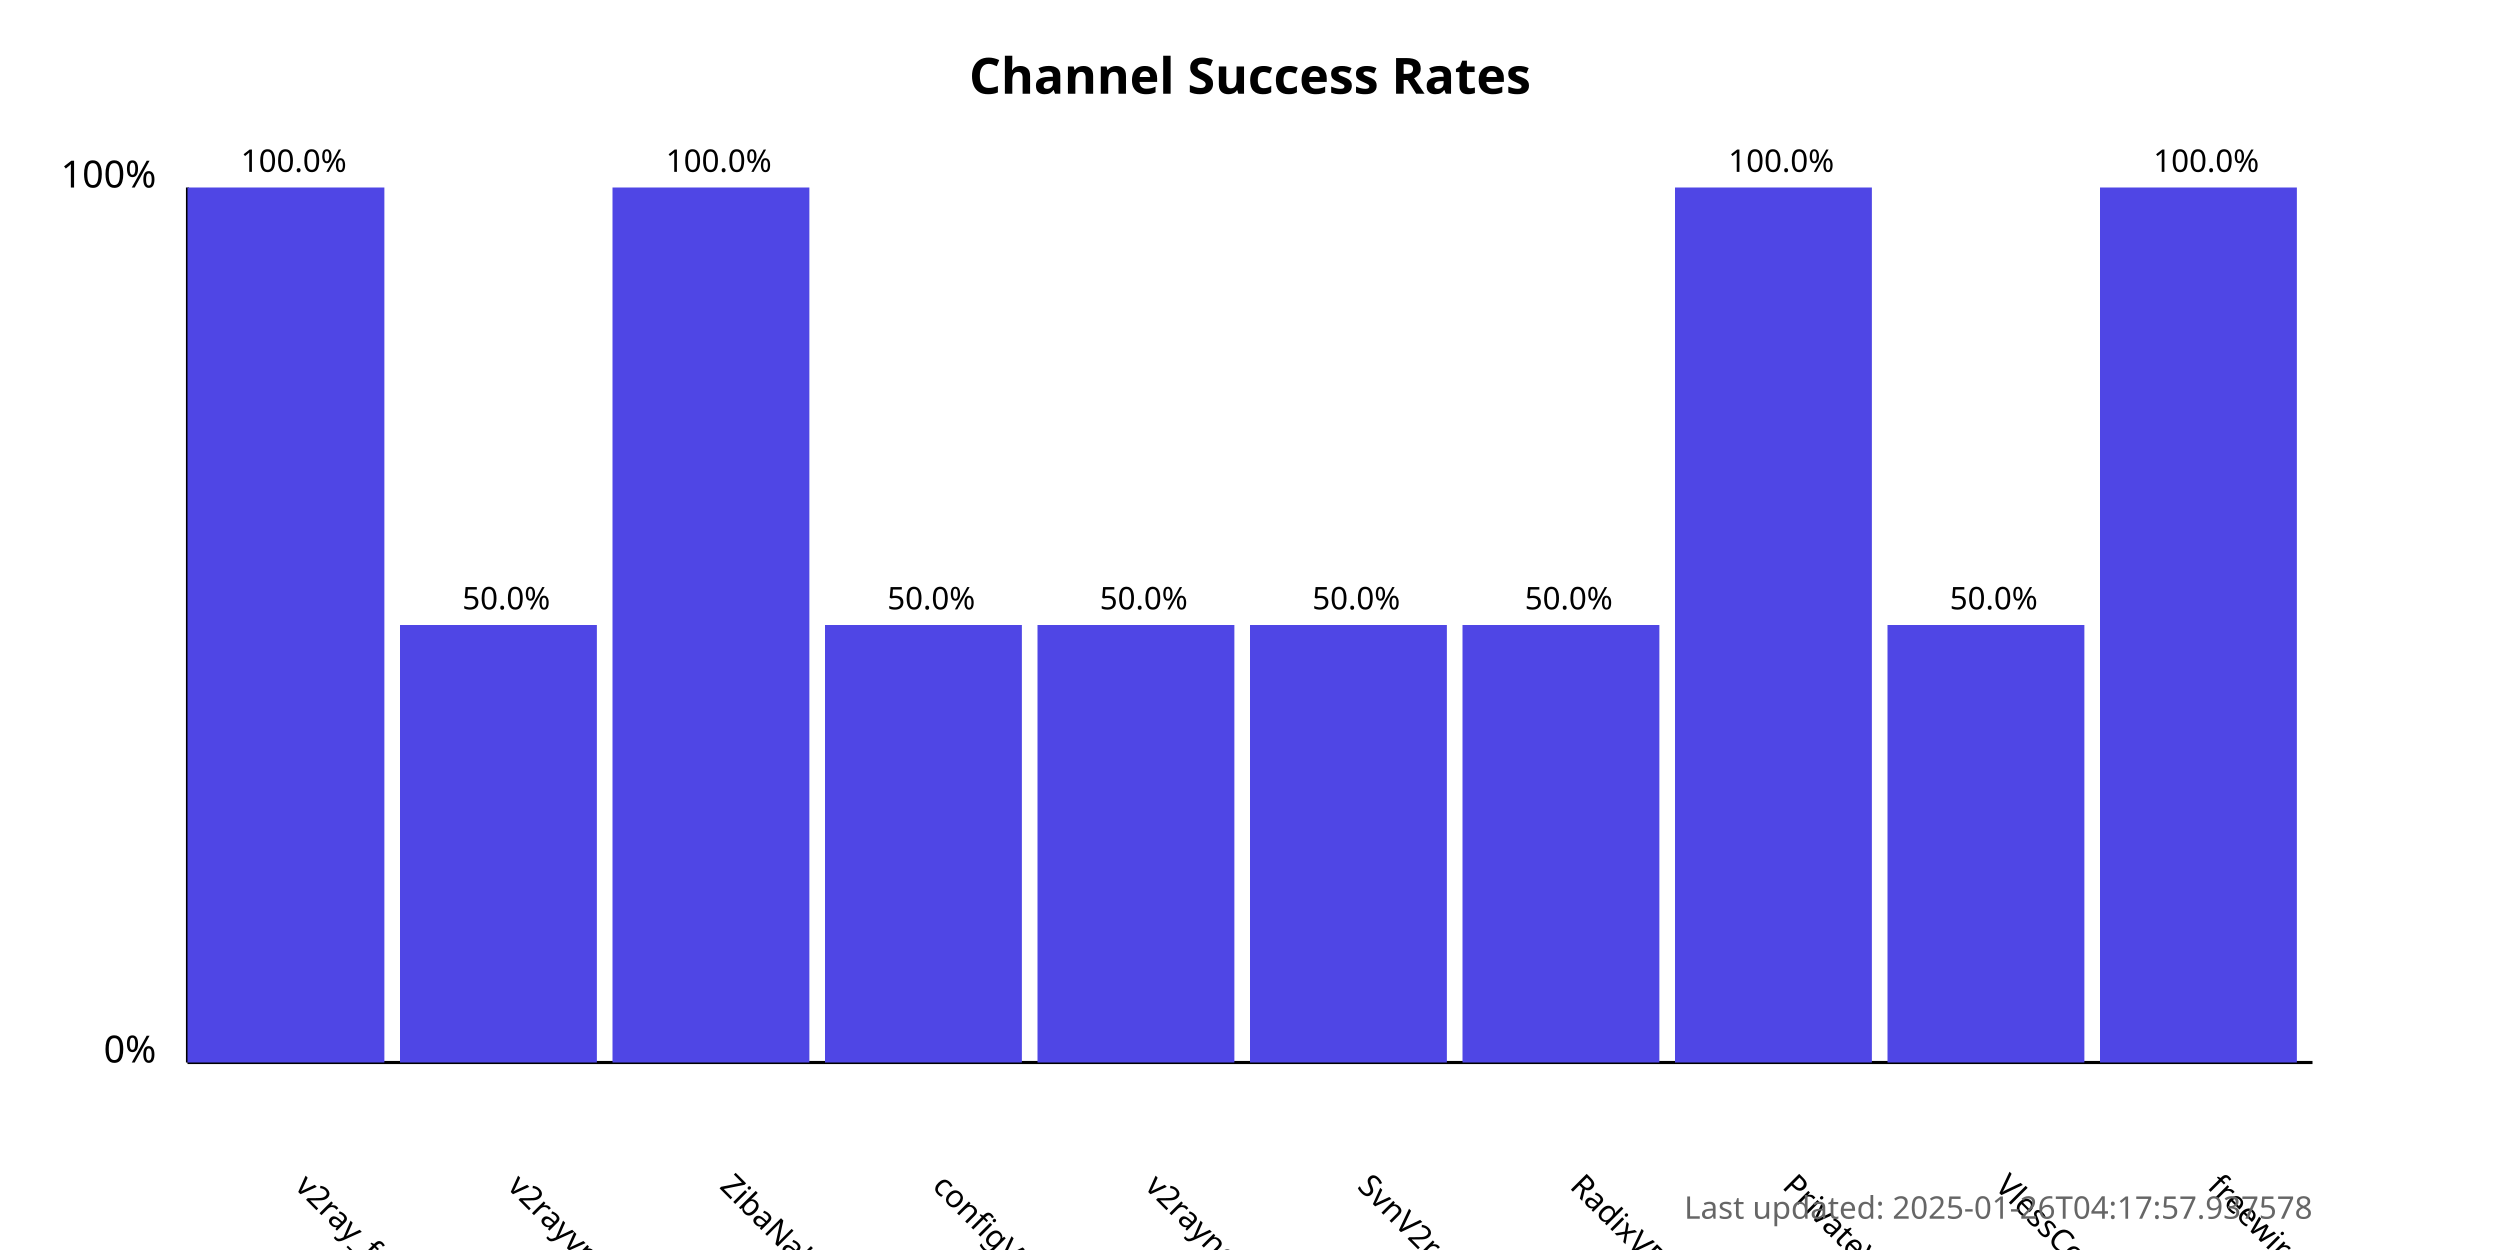
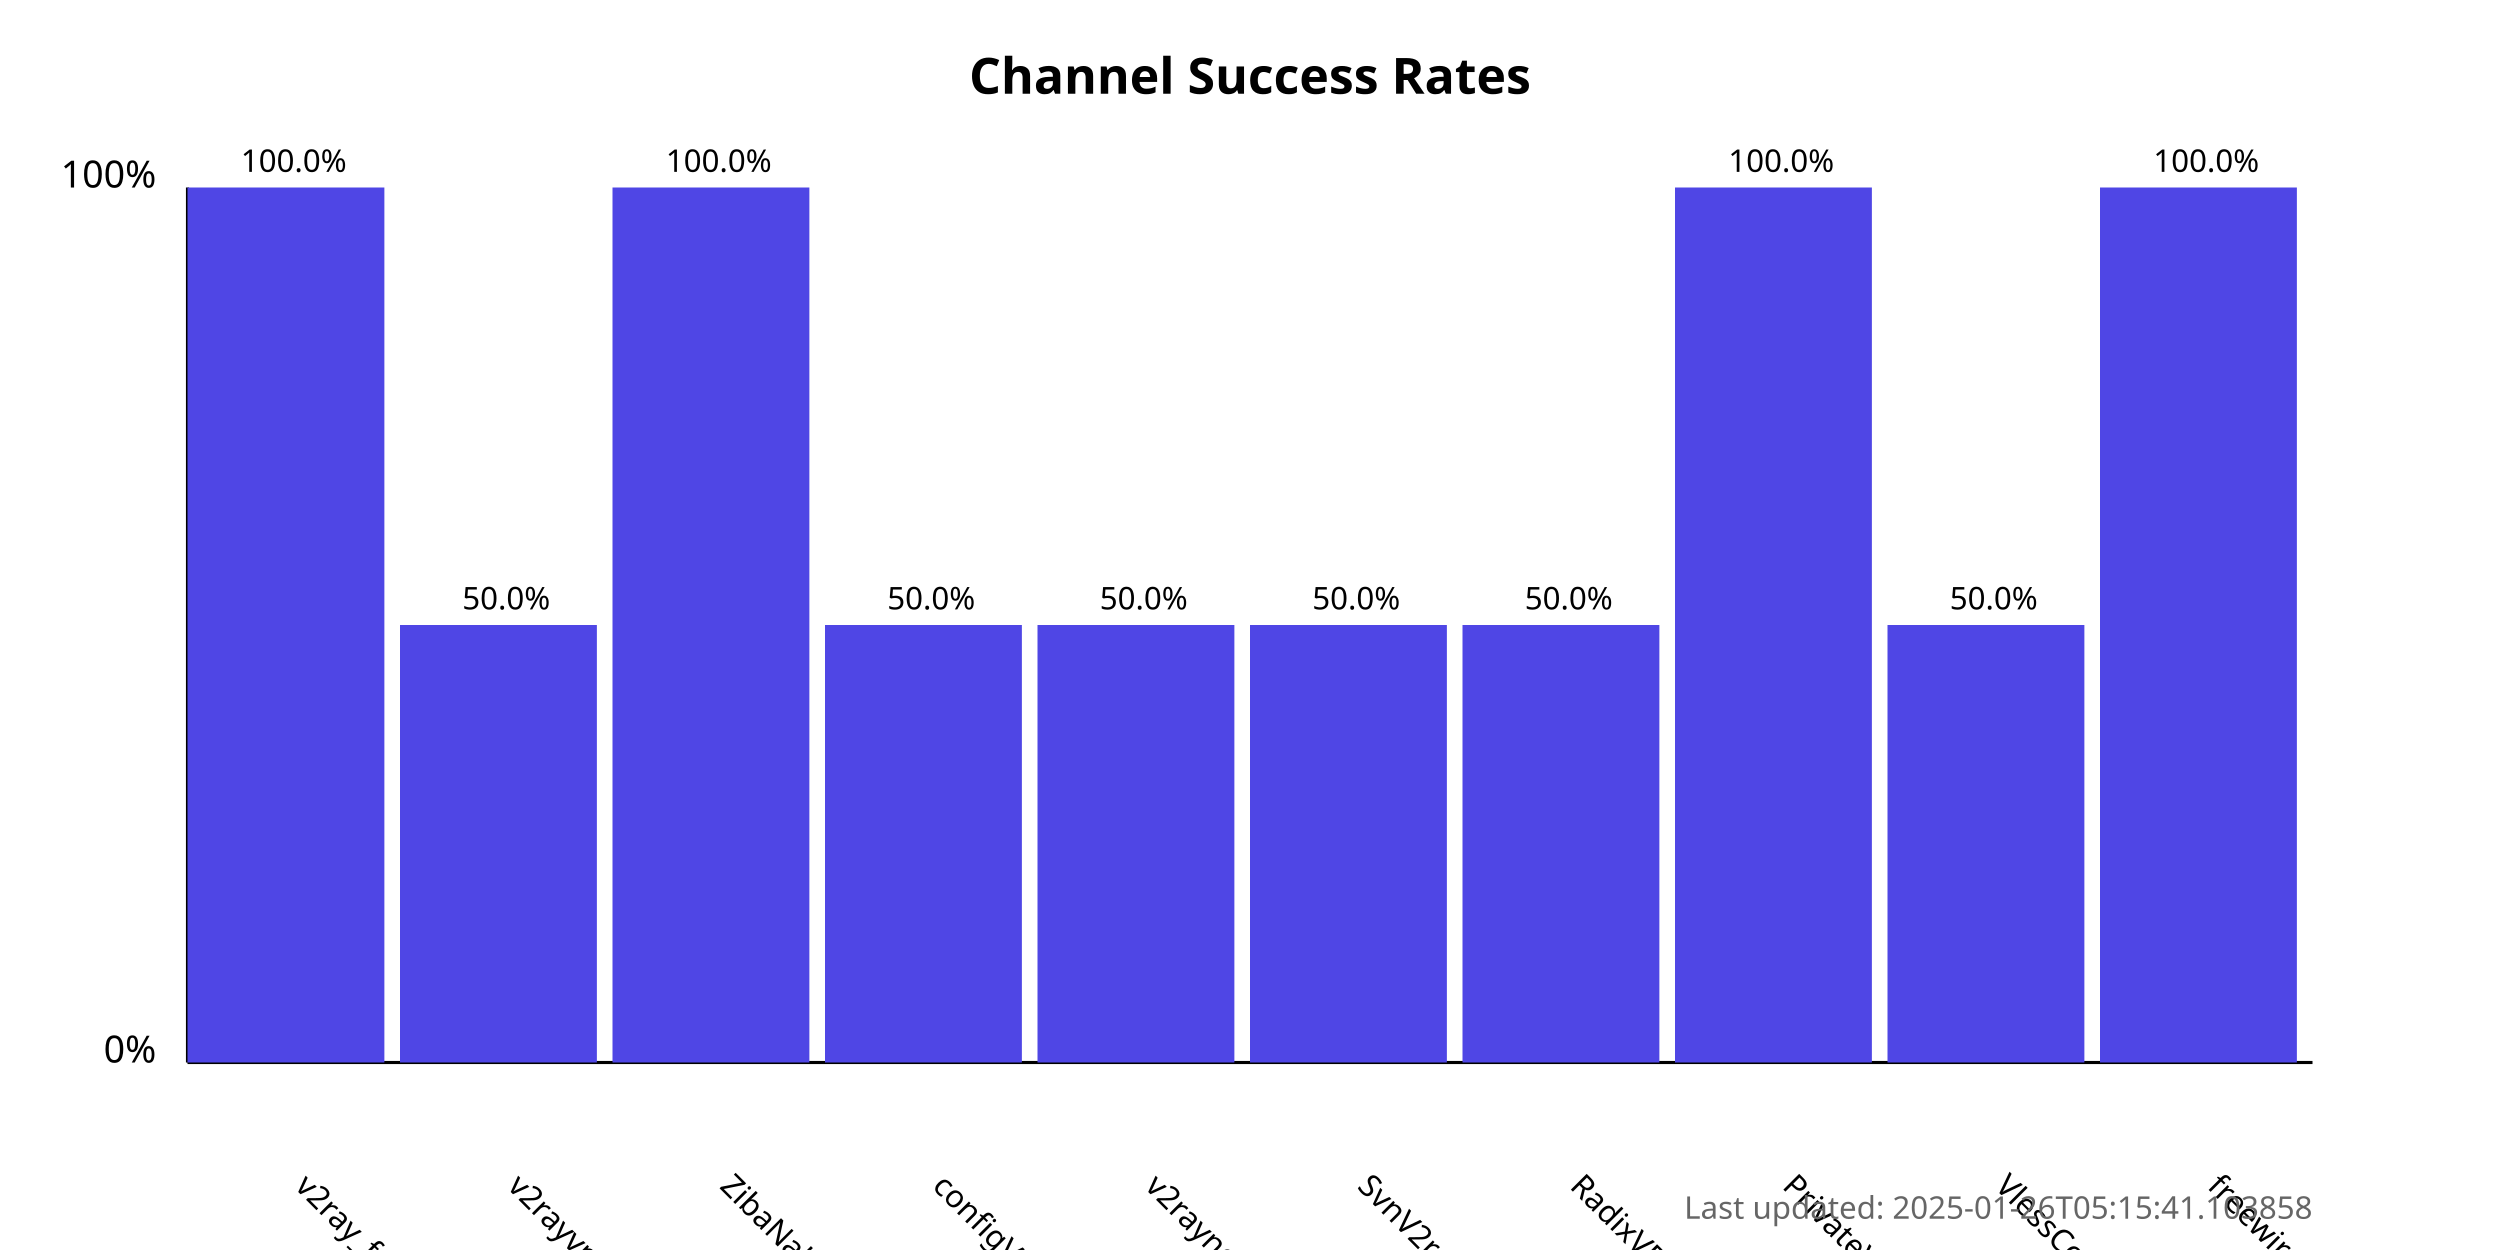
<svg xmlns="http://www.w3.org/2000/svg" width="800" height="400">
  <style>
            .chart-title { font: bold 16px sans-serif; }
            .axis-label { font: 12px sans-serif; }
            .tick-label { font: 10px sans-serif; }
            .bar { fill: #4f46e5; }
            .bar:hover { fill: #6366f1; }
            .timestamp { font: 10px sans-serif; fill: #666; }
        </style>
  <text x="400.0" y="30" text-anchor="middle" class="chart-title">
            Channel Success Rates
        </text>
  <line x1="60" y1="340" x2="60" y2="60" stroke="black" stroke-width="1" />
  <line x1="60" y1="340" x2="740" y2="340" stroke="black" stroke-width="1" />
  <text x="50" y="340" text-anchor="end" class="axis-label">0%</text>
  <text x="50" y="60" text-anchor="end" class="axis-label">100%</text>
  <g>
    <rect x="60" y="60.0" width="63.0" height="280.0" class="bar" />
    <text x="94.0" y="380" transform="rotate(45, 94.0, 380)" text-anchor="start" class="tick-label">
                v2ray_free_conf
            </text>
    <text x="94.0" y="55.0" text-anchor="middle" class="tick-label">
                100.0%
            </text>
  </g>
  <g>
    <rect x="128.0" y="200.0" width="63.0" height="140.0" class="bar" />
    <text x="162.0" y="380" transform="rotate(45, 162.0, 380)" text-anchor="start" class="tick-label">
                v2rayvpno
            </text>
    <text x="162.0" y="195.0" text-anchor="middle" class="tick-label">
                50.0%
            </text>
  </g>
  <g>
    <rect x="196.0" y="60.0" width="63.0" height="280.0" class="bar" />
    <text x="230.0" y="380" transform="rotate(45, 230.0, 380)" text-anchor="start" class="tick-label">
                ZibaNabz
            </text>
    <text x="230.0" y="55.0" text-anchor="middle" class="tick-label">
                100.0%
            </text>
  </g>
  <g>
    <rect x="264.0" y="200.0" width="63.0" height="140.0" class="bar" />
    <text x="298.0" y="380" transform="rotate(45, 298.0, 380)" text-anchor="start" class="tick-label">
                configV2rayForFree
            </text>
    <text x="298.0" y="195.0" text-anchor="middle" class="tick-label">
                50.0%
            </text>
  </g>
  <g>
    <rect x="332.0" y="200.0" width="63.0" height="140.0" class="bar" />
    <text x="366.0" y="380" transform="rotate(45, 366.0, 380)" text-anchor="start" class="tick-label">
                v2rayngvpn
            </text>
    <text x="366.0" y="195.0" text-anchor="middle" class="tick-label">
                50.0%
            </text>
  </g>
  <g>
    <rect x="400.0" y="200.0" width="63.0" height="140.0" class="bar" />
    <text x="434.0" y="380" transform="rotate(45, 434.0, 380)" text-anchor="start" class="tick-label">
                SvnV2ray
            </text>
    <text x="434.0" y="195.0" text-anchor="middle" class="tick-label">
                50.0%
            </text>
  </g>
  <g>
    <rect x="468.0" y="200.0" width="63.0" height="140.0" class="bar" />
    <text x="502.0" y="380" transform="rotate(45, 502.0, 380)" text-anchor="start" class="tick-label">
                RadixVPN
            </text>
    <text x="502.0" y="195.0" text-anchor="middle" class="tick-label">
                50.0%
            </text>
  </g>
  <g>
    <rect x="536.0" y="60.0" width="63.0" height="280.0" class="bar" />
    <text x="570.0" y="380" transform="rotate(45, 570.0, 380)" text-anchor="start" class="tick-label">
                PrivateVPNs
            </text>
    <text x="570.0" y="55.0" text-anchor="middle" class="tick-label">
                100.0%
            </text>
  </g>
  <g>
    <rect x="604.0" y="200.0" width="63.0" height="140.0" class="bar" />
    <text x="638.0" y="380" transform="rotate(45, 638.0, 380)" text-anchor="start" class="tick-label">
                VlessConfig
            </text>
    <text x="638.0" y="195.0" text-anchor="middle" class="tick-label">
                50.0%
            </text>
  </g>
  <g>
    <rect x="672.0" y="60.0" width="63.0" height="280.0" class="bar" />
    <text x="706.0" y="380" transform="rotate(45, 706.0, 380)" text-anchor="start" class="tick-label">
                freewireguard
            </text>
    <text x="706.0" y="55.0" text-anchor="middle" class="tick-label">
                100.0%
            </text>
  </g>
  <text x="740" y="390" text-anchor="end" class="timestamp">
-             Last updated: 2025-01-26T04:17:57.937578
+             Last updated: 2025-01-26T05:15:41.103858
        </text>
</svg>
